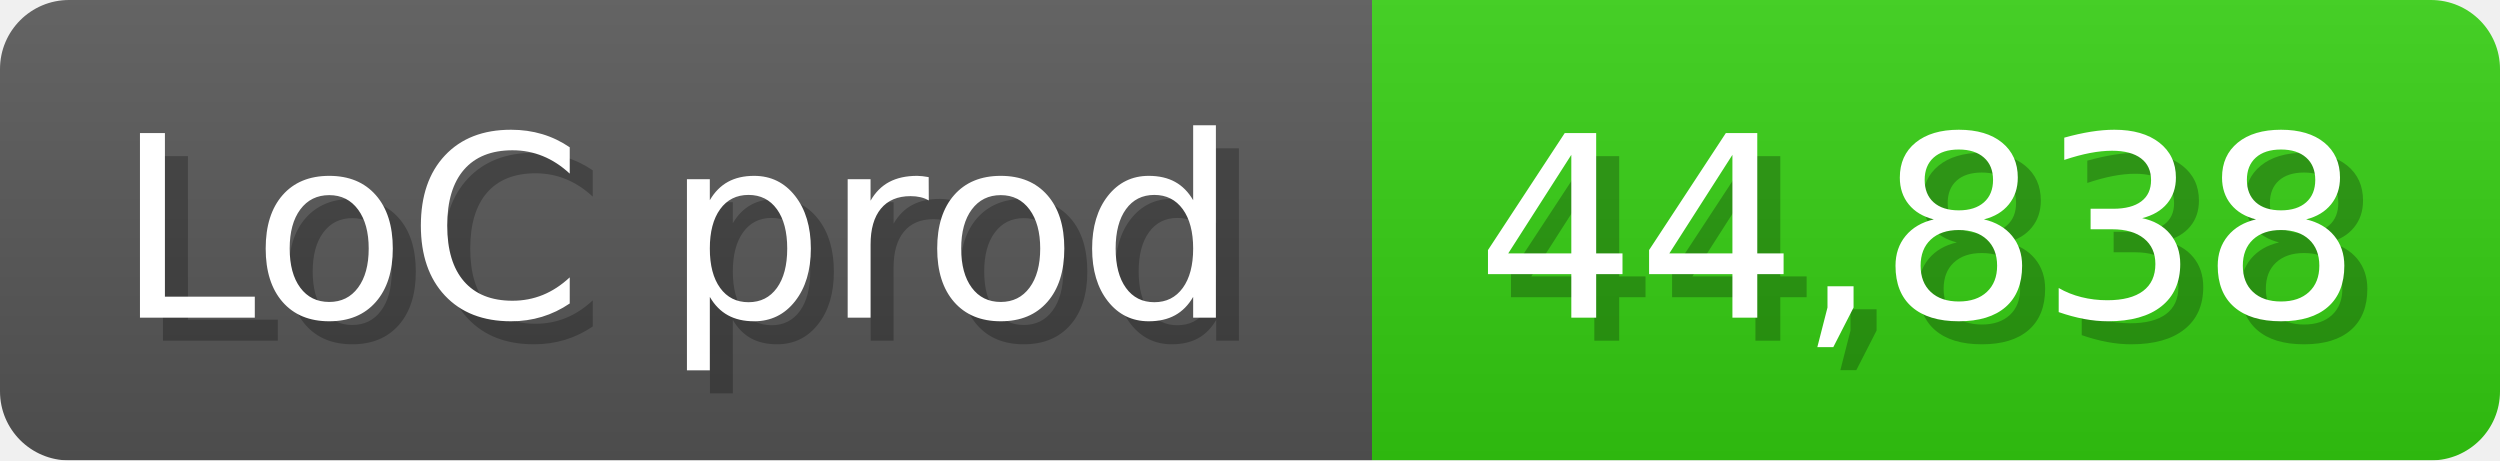
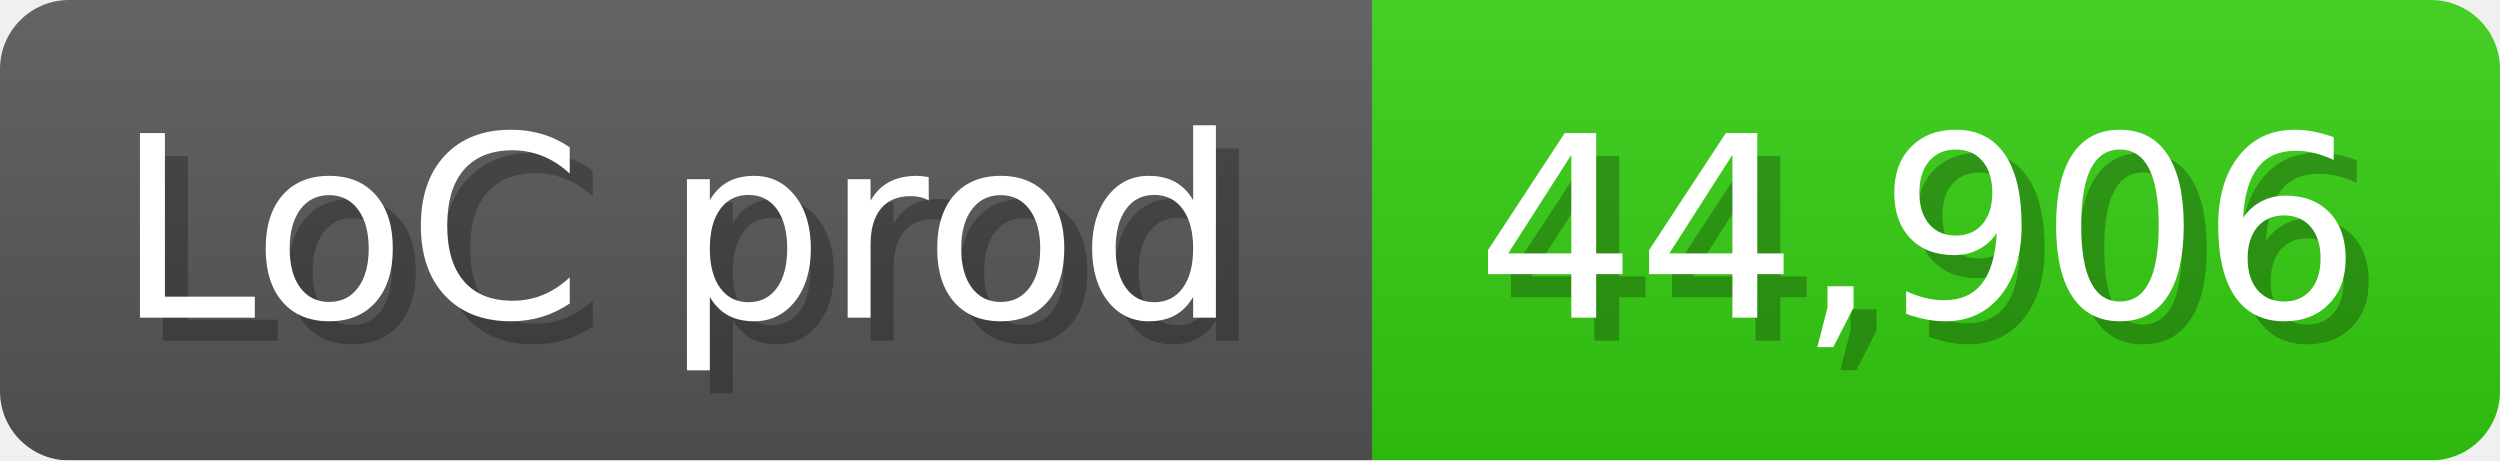
<svg xmlns="http://www.w3.org/2000/svg" width="108.6" height="20" viewBox="0 0 1086 200">
  <linearGradient id="a" x2="0" y2="100%">
    <stop offset="0" stop-opacity=".1" stop-color="#EEE" />
    <stop offset="1" stop-opacity=".1" />
  </linearGradient>
  <mask id="m">
    <rect width="1086" height="200" rx="30" fill="#FFF" />
  </mask>
  <g mask="url(#m)">
    <rect width="596" height="200" fill="#555" />
    <rect width="490" height="200" fill="#3C1" x="596" />
    <rect width="1086" height="200" fill="url(#a)" />
  </g>
  <g fill="#fff" text-anchor="start" font-family="Verdana,DejaVu Sans,sans-serif" font-size="110">
    <text x="60" y="148" textLength="496" fill="#000" opacity="0.25">LoC prod</text>
    <text x="50" y="138" textLength="496">LoC prod</text>
-     <text x="651" y="148" textLength="390" fill="#000" opacity="0.25">44,838</text>
-     <text x="641" y="138" textLength="390">44,838</text>
+     <text x="651" y="148" textLength="390" fill="#000" opacity="0.25">44,906</text>
+     <text x="641" y="138" textLength="390">44,906</text>
  </g>
</svg>
